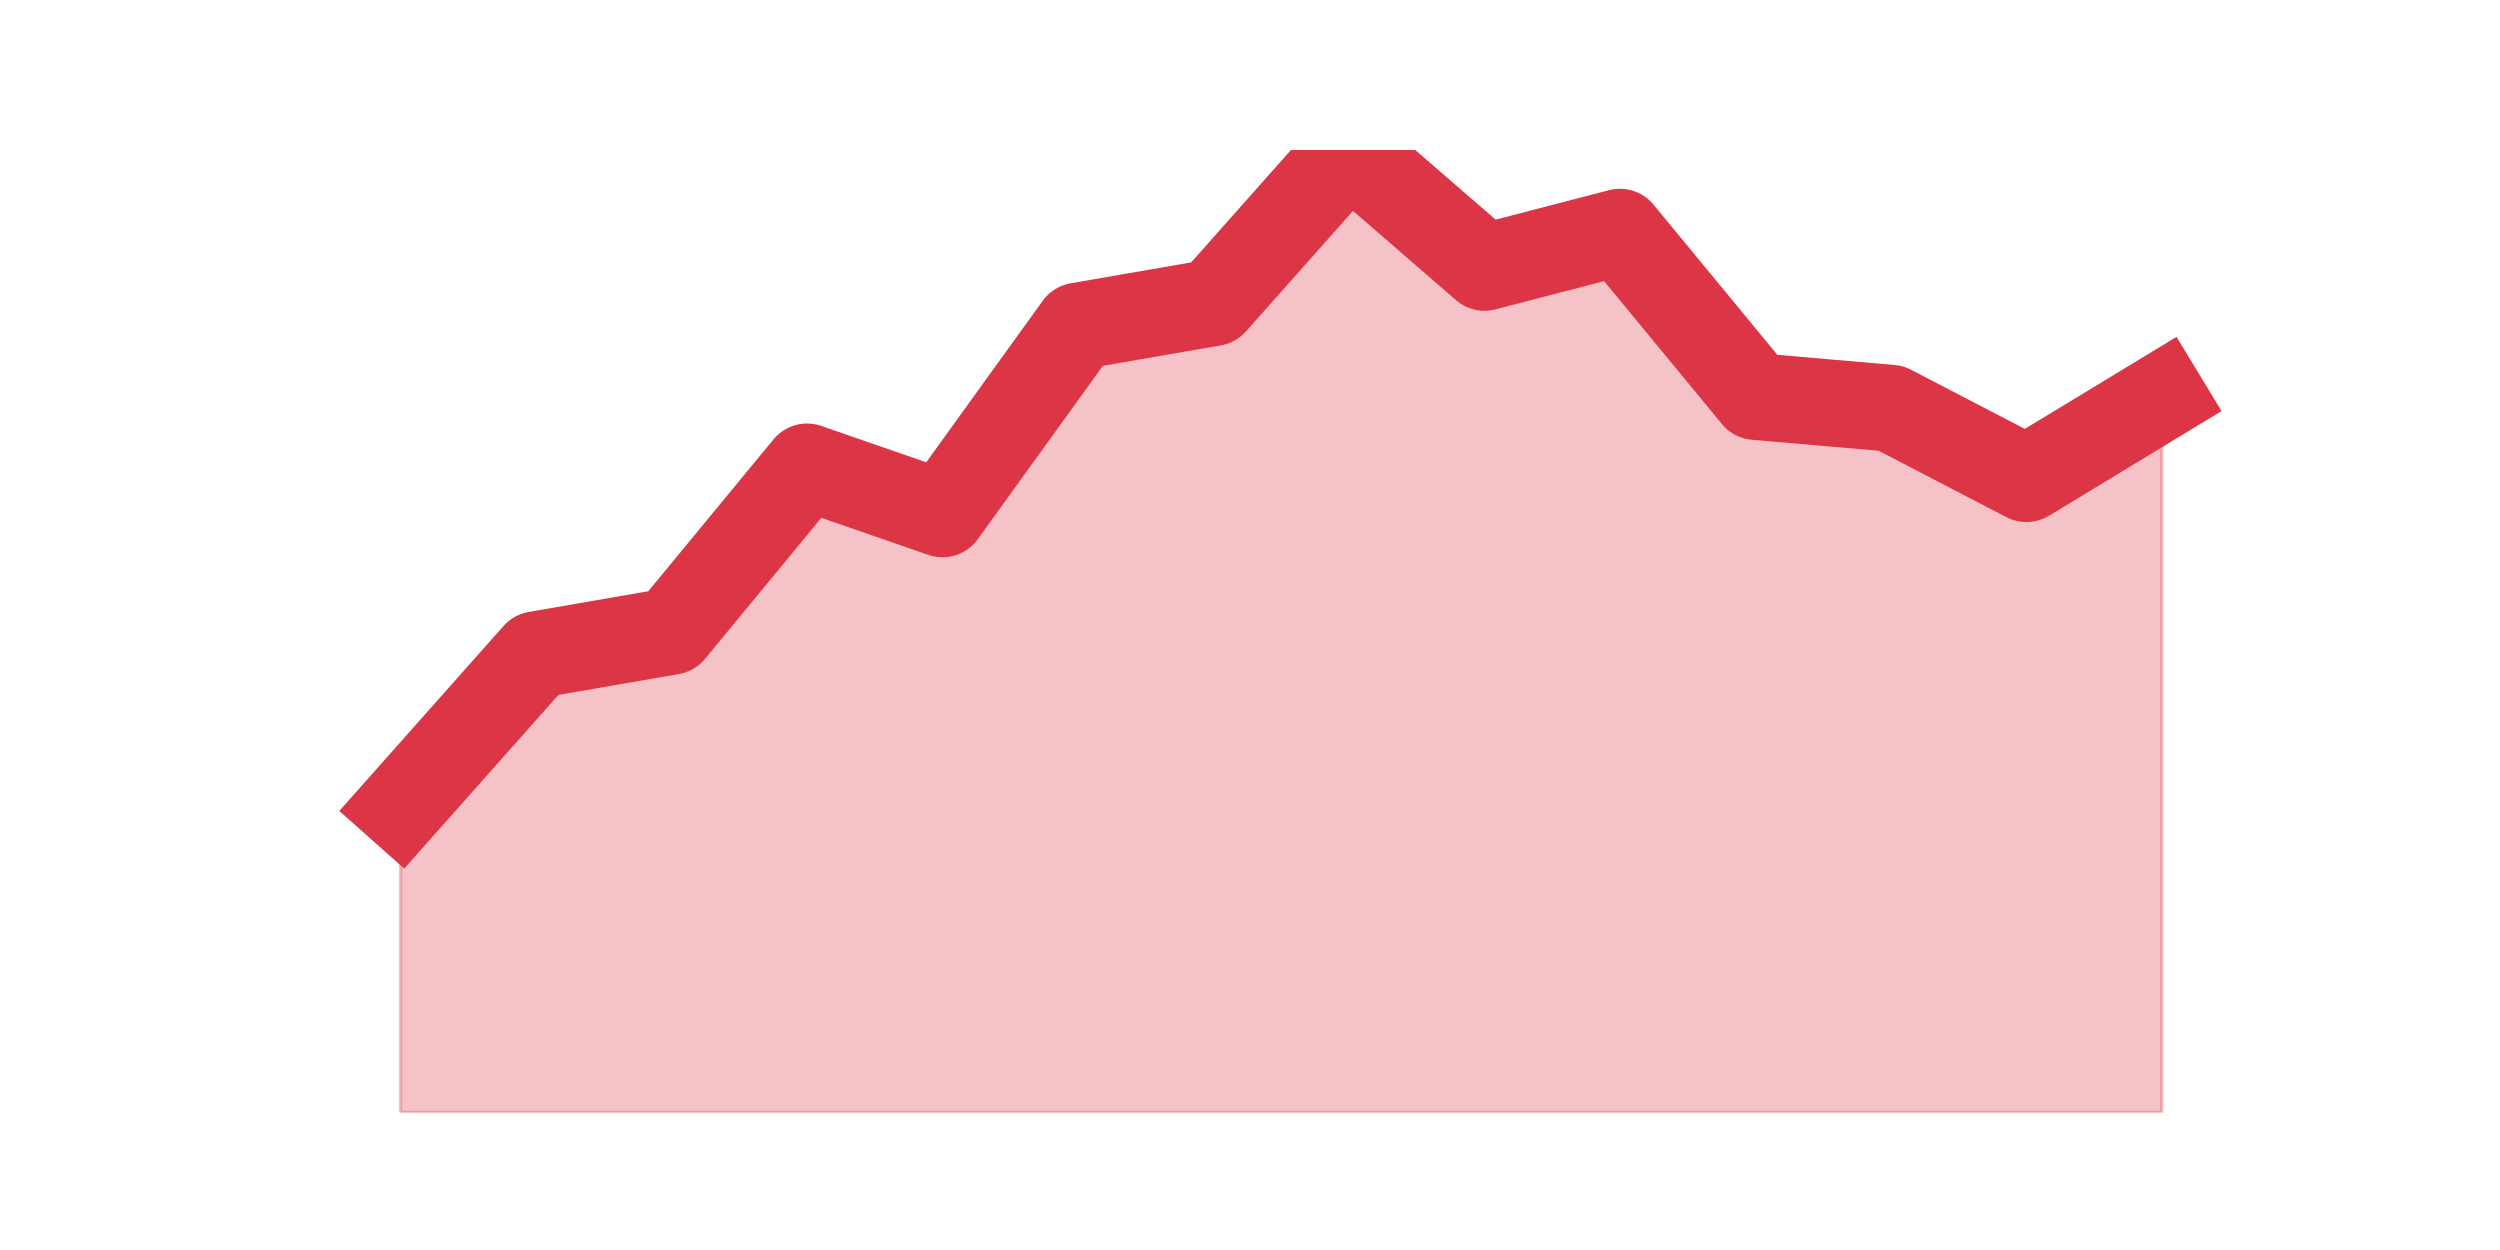
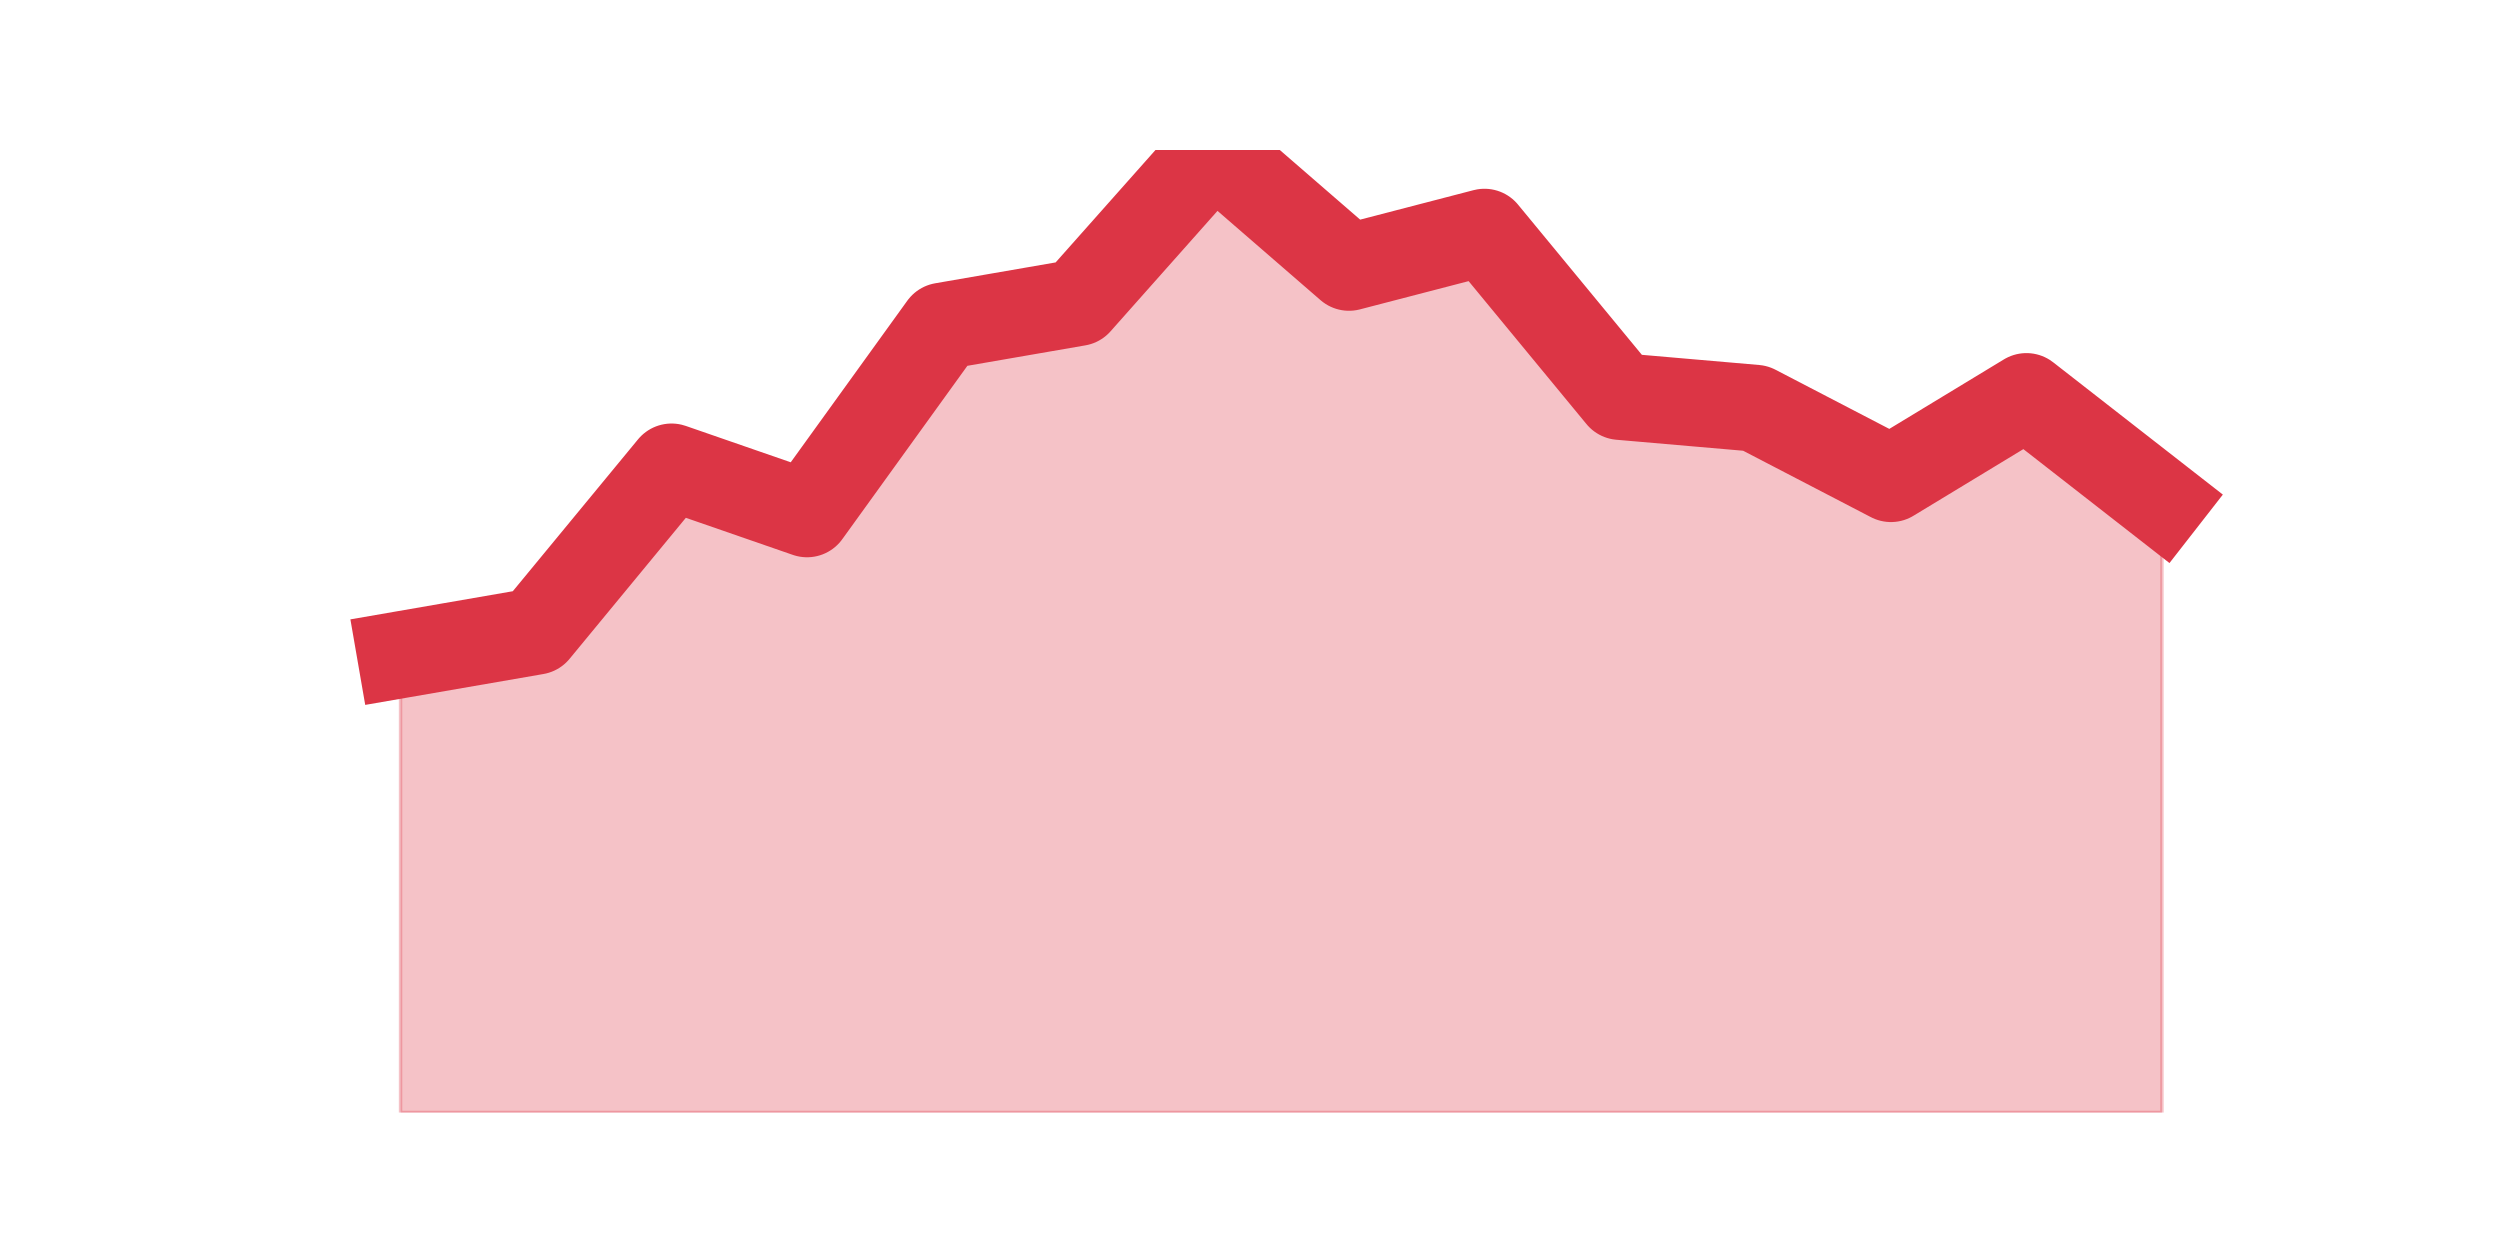
<svg xmlns="http://www.w3.org/2000/svg" xmlns:xlink="http://www.w3.org/1999/xlink" height="360pt" version="1.1" viewBox="0 0 720 360" width="720pt">
  <defs>
    <style type="text/css">*{stroke-linecap:butt;stroke-linejoin:round;}</style>
  </defs>
  <g id="figure_1">
    <g id="patch_1">
      <path d="M 0 360  L 720 360  L 720 0  L 0 0  z " style="fill:none;" />
    </g>
    <g id="axes_1">
      <g id="matplotlib.axis_1" />
      <g id="matplotlib.axis_2" />
      <g id="PolyCollection_1">
        <defs>
-           <path d="M 115.364 -127.493  L 115.364 -39.6  L 154.385 -39.6  L 193.406 -39.6  L 232.427 -39.6  L 271.448 -39.6  L 310.469 -39.6  L 349.49 -39.6  L 388.51 -39.6  L 427.531 -39.6  L 466.552 -39.6  L 505.573 -39.6  L 544.594 -39.6  L 583.615 -39.6  L 622.636 -39.6  L 622.636 -245.81  L 622.636 -245.81  L 583.615 -222.146  L 544.594 -242.429  L 505.573 -245.81  L 466.552 -293.137  L 427.531 -282.995  L 388.51 -316.8  L 349.49 -272.854  L 310.469 -266.093  L 271.448 -212.005  L 232.427 -225.527  L 193.406 -178.2  L 154.385 -171.439  L 115.364 -127.493  z " id="m4f2f62374e" style="stroke:#dc3545;stroke-opacity:0.3;" />
+           <path d="M 115.364 -171.439  L 115.364 -39.6  L 154.385 -39.6  L 193.406 -39.6  L 232.427 -39.6  L 271.448 -39.6  L 310.469 -39.6  L 349.49 -39.6  L 388.51 -39.6  L 427.531 -39.6  L 466.552 -39.6  L 505.573 -39.6  L 544.594 -39.6  L 583.615 -39.6  L 622.636 -39.6  L 622.636 -215.385  L 622.636 -215.385  L 583.615 -245.81  L 544.594 -222.146  L 505.573 -242.429  L 466.552 -245.81  L 427.531 -293.137  L 388.51 -282.995  L 349.49 -316.8  L 310.469 -272.854  L 271.448 -266.093  L 232.427 -212.005  L 193.406 -225.527  L 154.385 -178.2  L 115.364 -171.439  z " id="m7f0f1ad9c8" style="stroke:#dc3545;stroke-opacity:0.3;" />
        </defs>
-         <g clip-path="url(#pdac74653aa)">
-           <use style="fill:#dc3545;fill-opacity:0.3;stroke:#dc3545;stroke-opacity:0.3;" x="0" xlink:href="#m4f2f62374e" y="360" />
+         <g clip-path="url(#p8d3b011815)">
+           <use style="fill:#dc3545;fill-opacity:0.3;stroke:#dc3545;stroke-opacity:0.3;" x="0" xlink:href="#m7f0f1ad9c8" y="360" />
        </g>
      </g>
      <g id="line2d_1">
-         <path clip-path="url(#pdac74653aa)" d="M 115.364 232.507  L 154.385 188.561  L 193.406 181.8  L 232.427 134.473  L 271.448 147.995  L 310.469 93.907  L 349.49 87.146  L 388.51 43.2  L 427.531 77.005  L 466.552 66.863  L 505.573 114.19  L 544.594 117.571  L 583.615 137.854  L 622.636 114.19  " style="fill:none;stroke:#dc3545;stroke-linecap:square;stroke-width:25;" />
+         <path clip-path="url(#p8d3b011815)" d="M 115.364 188.561  L 154.385 181.8  L 193.406 134.473  L 232.427 147.995  L 271.448 93.907  L 310.469 87.146  L 349.49 43.2  L 388.51 77.005  L 427.531 66.863  L 466.552 114.19  L 505.573 117.571  L 544.594 137.854  L 583.615 114.19  L 622.636 144.615  " style="fill:none;stroke:#dc3545;stroke-linecap:square;stroke-width:25;" />
      </g>
    </g>
  </g>
  <defs>
-     <clipPath id="pdac74653aa">
+     <clipPath id="p8d3b011815">
      <rect height="277.2" width="558" x="90" y="43.2" />
    </clipPath>
  </defs>
</svg>
